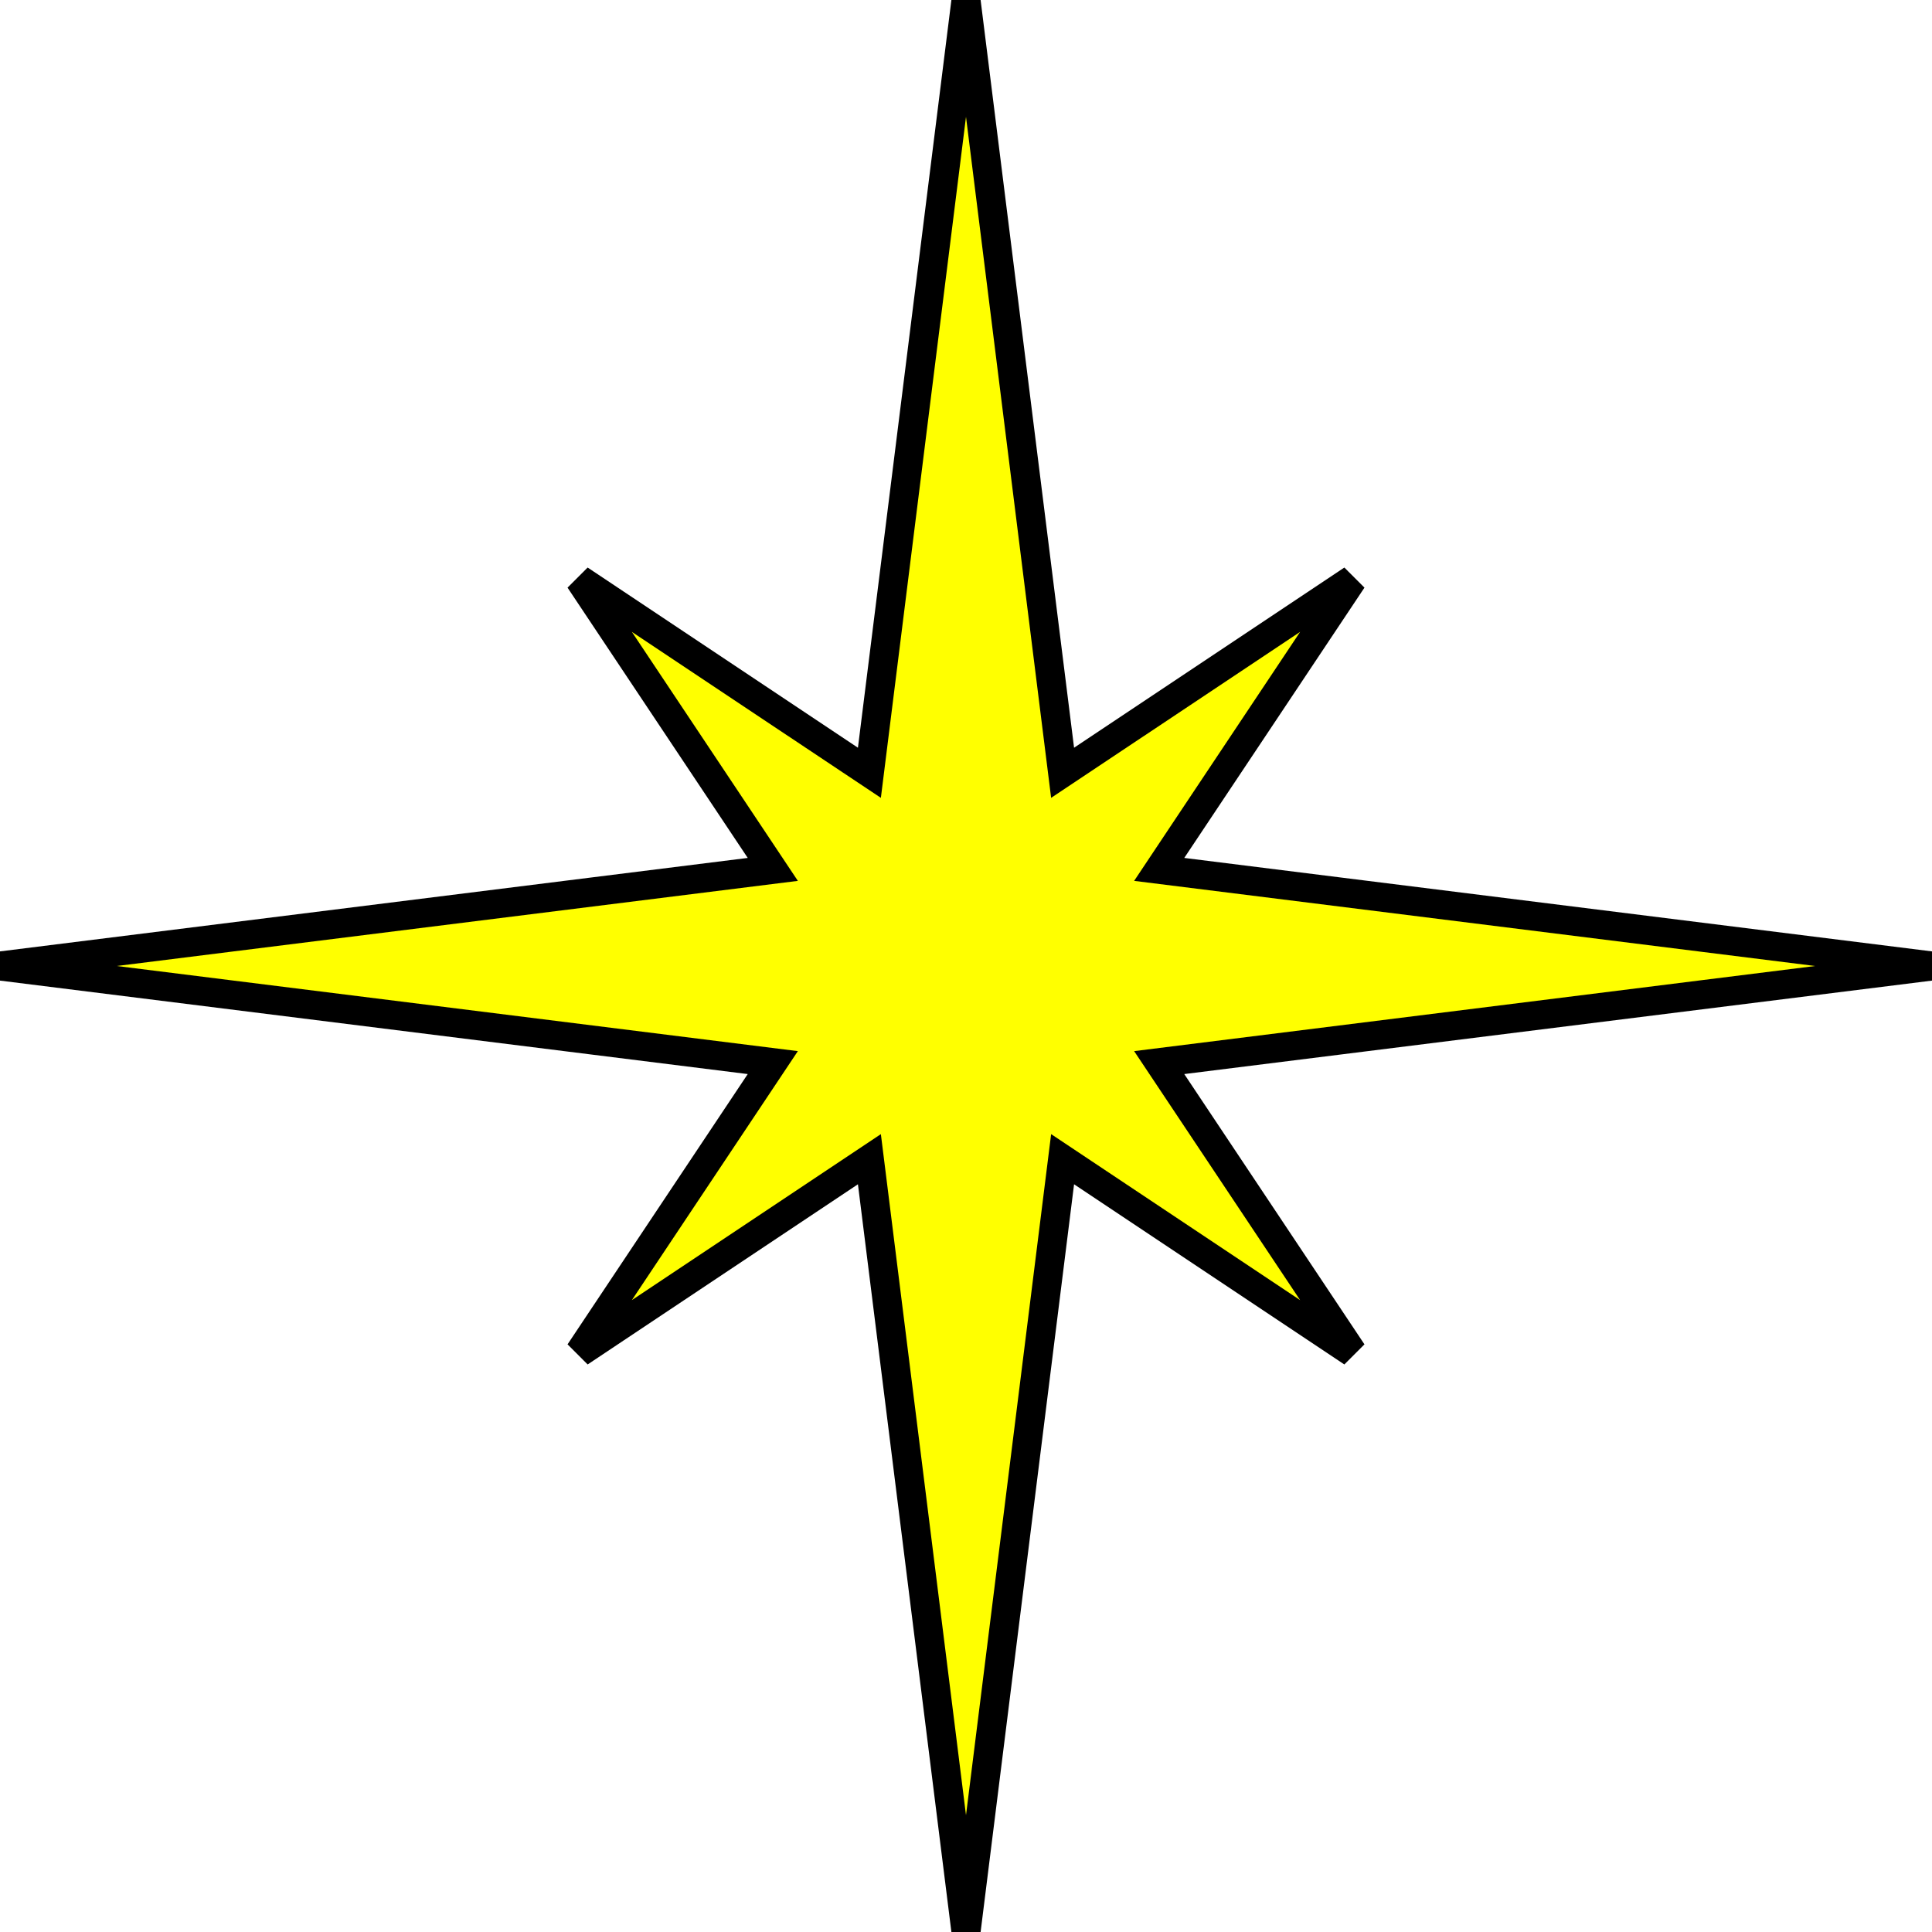
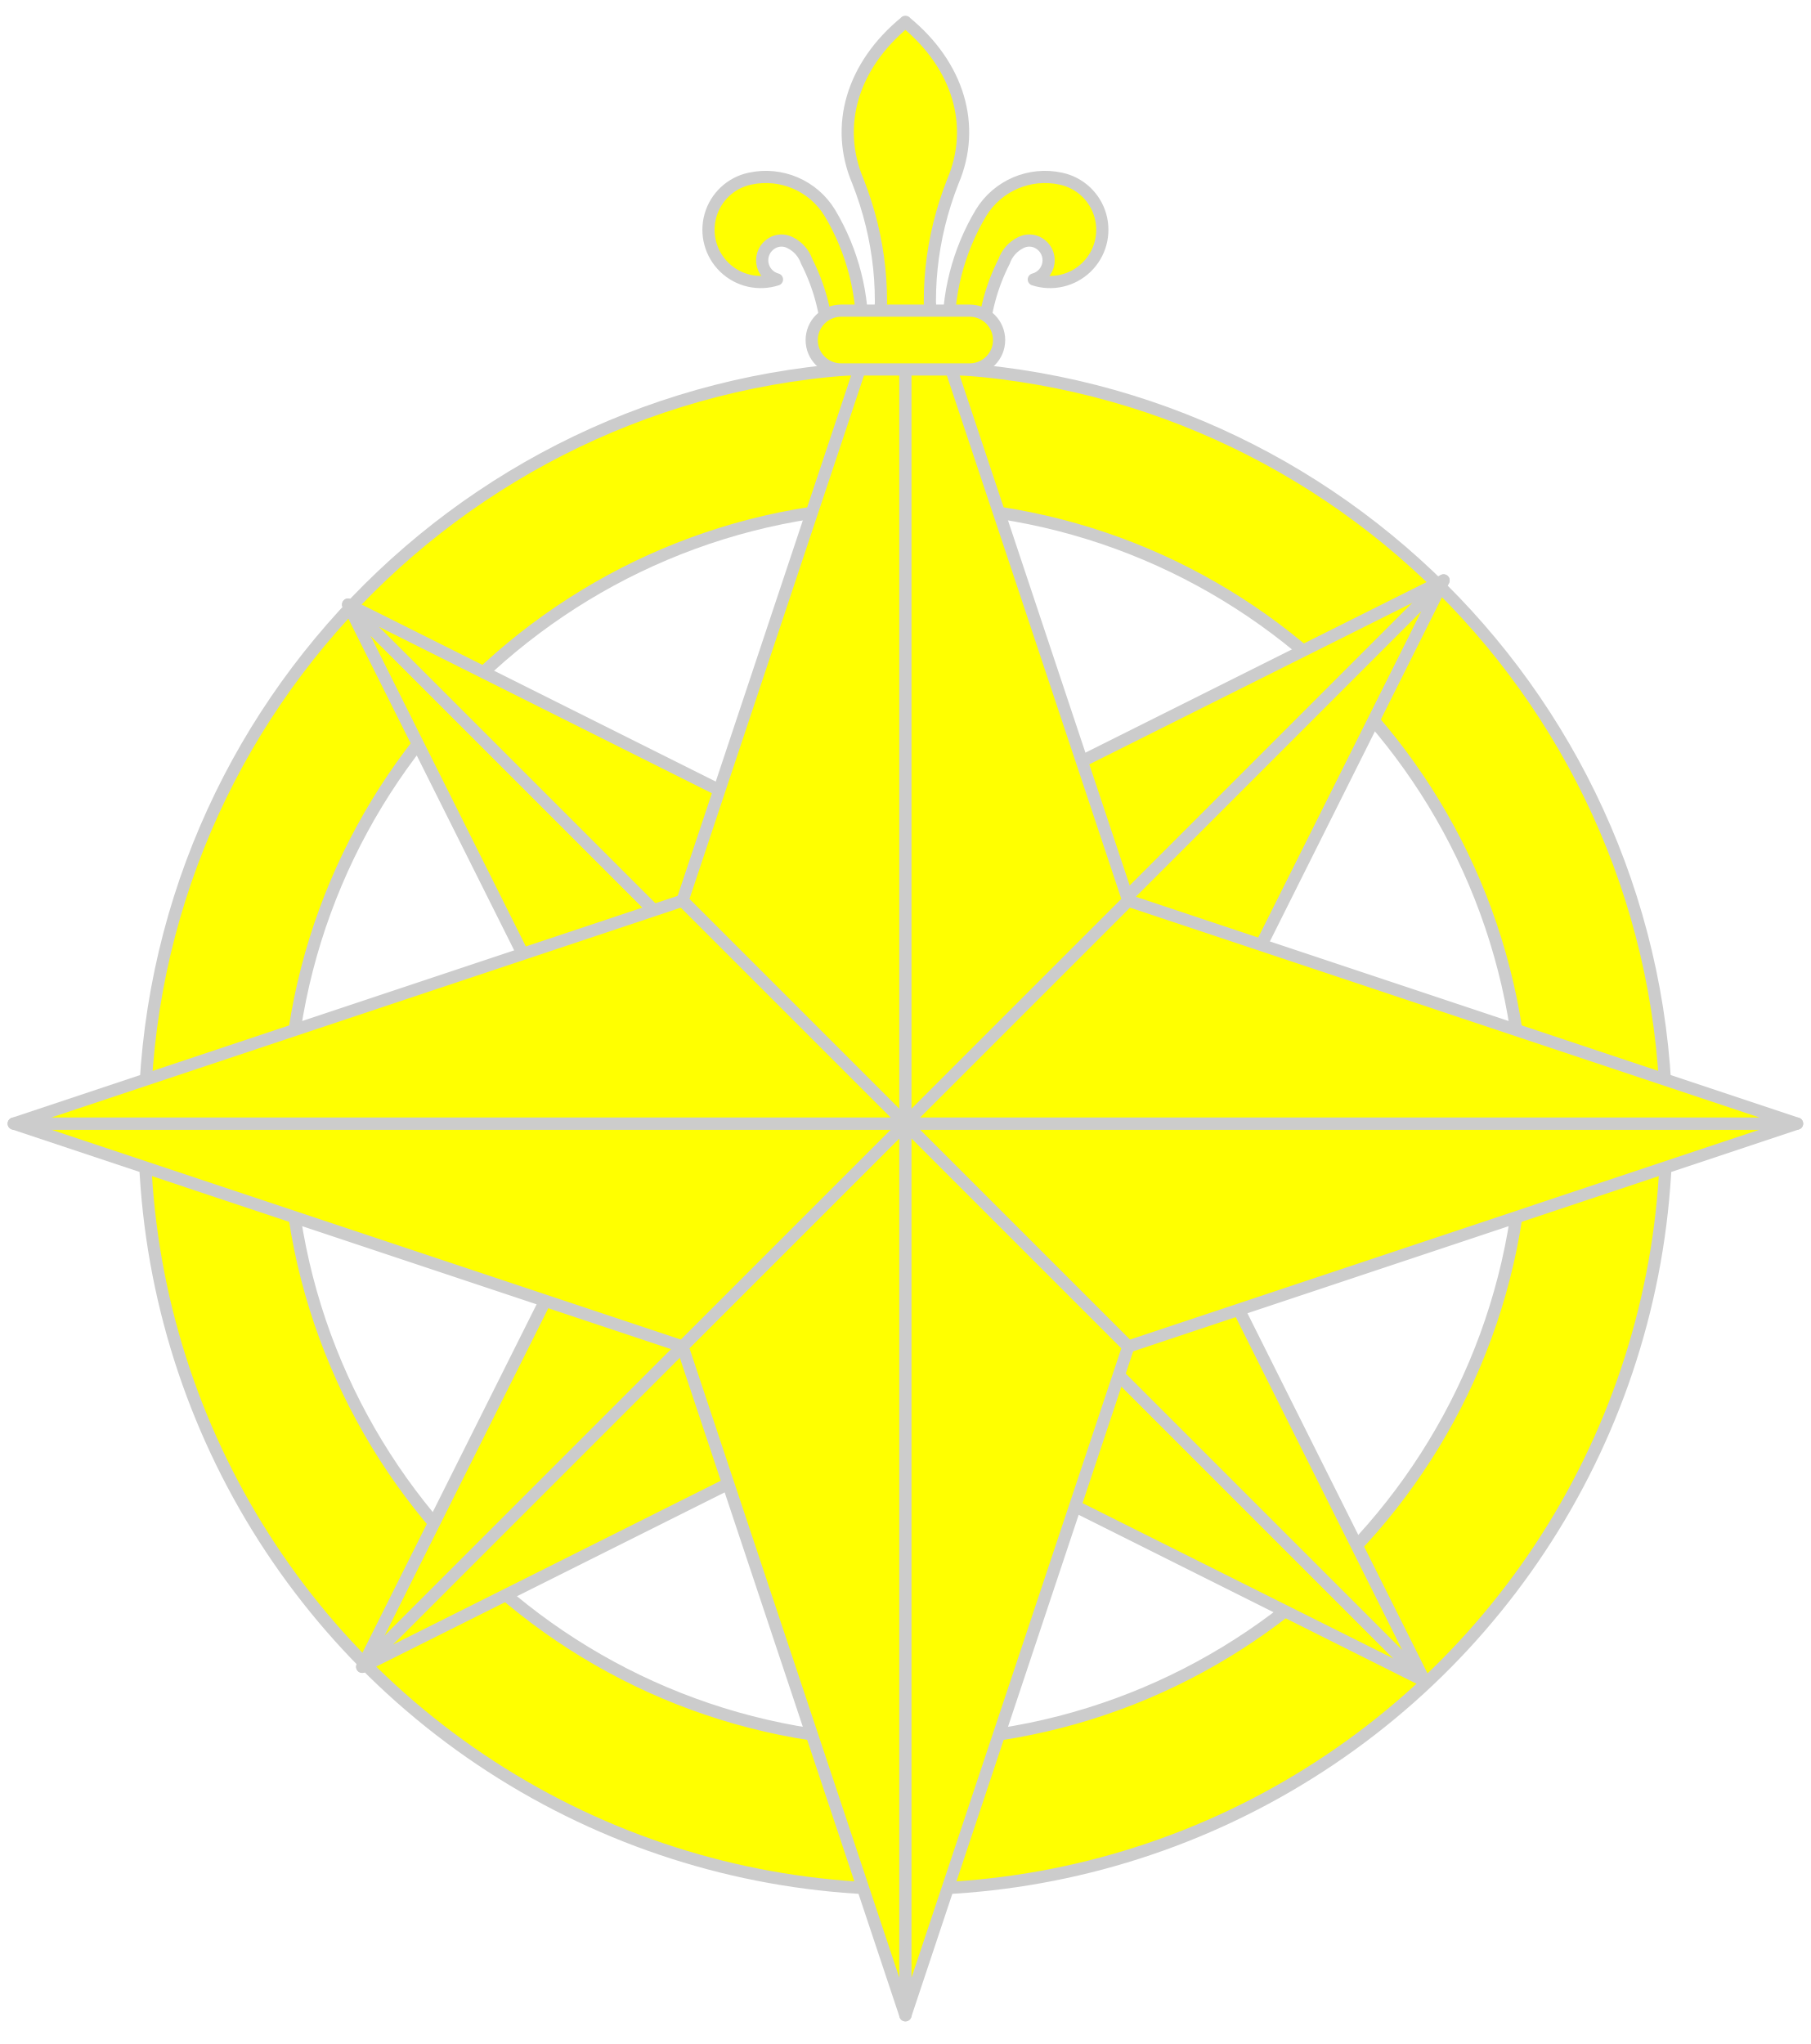
- <svg xmlns="http://www.w3.org/2000/svg" width="200" height="200" version="1.1">
-   <g style="fill:#ffff00;fill-opacity:1;fill-rule:evenodd;stroke:#000000;stroke-width:3;stroke-linecap:butt;stroke-linejoin:miter;stroke-miterlimit:4;stroke-opacity:1;stroke-dasharray:none" id="body">
-     <path d="m100,0l10,80 30,-20 l-20,30 80,10    l-80,10 20,30    l-30,-20 -10,80    l-10,-80 -30,20    l20,-30 -80,-10    l80,-10 -20,-30   l30,20 10,-80    z" />
+ <svg xmlns="http://www.w3.org/2000/svg" version="1.1" viewBox="33.75 60.749 297 335.251" width="297" height="335.251">
+   <defs>
+     <clipPath id="artboard_clip_path">
+       <path d="M 33.75 60.749 L 330.75 60.749 L 330.75 396 L 33.75 396 Z" />
+     </clipPath>
+   </defs>
+   <g id="Compass_Rose_(1)" fill-opacity="1" stroke-dasharray="none" stroke="none" stroke-opacity="1" fill="#ffff00">
+     <g id="Compass_Rose_(1): Layer 2">
+       <g id="Group_3">
+         <g id="Group_4">
+           <g id="Group_60">
+             <g id="Graphic_61">
+               <path d="M 57.434 245.041 C 57.166 289.811 80.896 331.295 119.624 353.758 C 158.352 376.221 206.144 376.221 244.872 353.758 C 283.6 331.295 307.331 289.811 307.063 245.041 C 306.651 176.399 250.891 120.972 182.248 120.972 C 113.606 120.972 57.845 176.399 57.434 245.041 Z M 80.909 245.041 C 80.909 189.07 126.282 143.697 182.252 143.697 C 238.222 143.697 283.595 189.07 283.595 245.041 C 283.595 301.011 238.222 346.384 182.252 346.384 C 126.282 346.384 80.909 301.011 80.909 245.041 Z" fill="#ff0000" />
+               <path d="M 57.434 245.041 C 57.166 289.811 80.896 331.295 119.624 353.758 C 158.352 376.221 206.144 376.221 244.872 353.758 C 283.6 331.295 307.331 289.811 307.063 245.041 C 306.651 176.399 250.891 120.972 182.248 120.972 C 113.606 120.972 57.845 176.399 57.434 245.041 Z M 80.909 245.041 C 80.909 189.07 126.282 143.697 182.252 143.697 C 238.222 143.697 283.595 189.07 283.595 245.041 C 283.595 301.011 238.222 346.384 182.252 346.384 C 126.282 346.384 80.909 301.011 80.909 245.041 Z" stroke="#cccccc" stroke-linecap="round" stroke-linejoin="round" stroke-width="2" />
+             </g>
+           </g>
+           <g id="Group_15">
+             <g id="Group_49">
+               <g id="Group_55">
+                 <g id="Group_58">
+                   <g id="Graphic_59">
+                     <path d="M 134.979 248.176 L 179.113 248.176 L 90.845 159.908 Z" fill="#ff0000" />
+                     <path d="M 134.979 248.176 L 179.113 248.176 L 90.845 159.908 Z" stroke="#cccccc" stroke-linecap="round" stroke-linejoin="round" stroke-width="2" />
+                   </g>
+                 </g>
+                 <g id="Group_56">
+                   <g id="Graphic_57">
+                     <path d="M 90.845 159.908 L 179.113 248.176 L 179.113 204.042 Z" fill="#ff0000" />
+                     <path d="M 90.845 159.908 L 179.113 248.176 L 179.113 204.042 Z" stroke="#cccccc" stroke-linecap="round" stroke-linejoin="round" stroke-width="2" />
+                   </g>
+                 </g>
+               </g>
+               <g id="Group_50">
+                 <g id="Group_53">
+                   <g id="Graphic_54">
+                     <path d="M 179.114 292.311 L 179.114 248.177 L 267.381 336.445 Z" fill="#ff0000" />
+                     <path d="M 179.114 292.311 L 179.114 248.177 L 267.381 336.445 Z" stroke="#cccccc" stroke-linecap="round" stroke-linejoin="round" stroke-width="2" />
+                   </g>
+                 </g>
+                 <g id="Group_51">
+                   <g id="Graphic_52">
+                     <path d="M 267.382 336.444 L 179.114 248.177 L 223.248 248.177 Z" fill="#ff0000" />
+                     <path d="M 267.382 336.444 L 179.114 248.177 L 223.248 248.177 Z" stroke="#cccccc" stroke-linecap="round" stroke-linejoin="round" stroke-width="2" />
+                   </g>
+                 </g>
+               </g>
+             </g>
+             <g id="Group_38">
+               <g id="Group_44">
+                 <g id="Group_47">
+                   <g id="Graphic_48">
+                     <path d="M 182.251 200.08 L 182.251 244.213 L 270.518 155.946 Z" fill="#ff0000" />
+                     <path d="M 182.251 200.08 L 182.251 244.213 L 270.518 155.946 Z" stroke="#cccccc" stroke-linecap="round" stroke-linejoin="round" stroke-width="2" />
+                   </g>
+                 </g>
+                 <g id="Group_45">
+                   <g id="Graphic_46">
+                     <path d="M 270.519 155.946 L 182.251 244.214 L 226.385 244.214 Z" fill="#ff0000" />
+                     <path d="M 270.519 155.946 L 182.251 244.214 L 226.385 244.214 Z" stroke="#cccccc" stroke-linecap="round" stroke-linejoin="round" stroke-width="2" />
+                   </g>
+                 </g>
+               </g>
+               <g id="Group_39">
+                 <g id="Group_42">
+                   <g id="Graphic_43">
+                     <path d="M 137.29 245.865 L 181.424 245.865 L 93.156 334.132 Z" fill="#ff0000" />
+                     <path d="M 137.29 245.865 L 181.424 245.865 L 93.156 334.132 Z" stroke="#cccccc" stroke-linecap="round" stroke-linejoin="round" stroke-width="2" />
+                   </g>
+                 </g>
+                 <g id="Group_40">
+                   <g id="Graphic_41">
+                     <path d="M 93.157 334.133 L 181.424 245.865 L 181.424 289.999 Z" fill="#ff0000" />
+                     <path d="M 93.157 334.133 L 181.424 245.865 L 181.424 289.999 Z" stroke="#cccccc" stroke-linecap="round" stroke-linejoin="round" stroke-width="2" />
+                   </g>
+                 </g>
+               </g>
+             </g>
+             <g id="Group_27">
+               <g id="Group_33">
+                 <g id="Group_36">
+                   <g id="Graphic_37">
+                     <path d="M 145.688 208.475 L 182.252 245.039 L 182.252 98.789 Z" fill="#ff0000" />
+                     <path d="M 145.688 208.475 L 182.252 245.039 L 182.252 98.789 Z" stroke="#cccccc" stroke-linecap="round" stroke-linejoin="round" stroke-width="2" />
+                   </g>
+                 </g>
+                 <g id="Group_34">
+                   <g id="Graphic_35">
+                     <path d="M 182.251 98.789 L 182.251 245.039 L 218.815 208.475 Z" fill="#ff0000" />
+                     <path d="M 182.251 98.789 L 182.251 245.039 L 218.815 208.475 Z" stroke="#cccccc" stroke-linecap="round" stroke-linejoin="round" stroke-width="2" />
+                   </g>
+                 </g>
+               </g>
+               <g id="Group_28">
+                 <g id="Group_31">
+                   <g id="Graphic_32">
+                     <path d="M 145.688 281.604 L 182.252 245.04 L 182.252 391.289 Z" fill="#ff0000" />
+                     <path d="M 145.688 281.604 L 182.252 245.04 L 182.252 391.289 Z" stroke="#cccccc" stroke-linecap="round" stroke-linejoin="round" stroke-width="2" />
+                   </g>
+                 </g>
+                 <g id="Group_29">
+                   <g id="Graphic_30">
+                     <path d="M 182.251 391.289 L 182.251 245.04 L 218.815 281.604 Z" fill="#ff0000" />
+                     <path d="M 182.251 391.289 L 182.251 245.04 L 218.815 281.604 Z" stroke="#cccccc" stroke-linecap="round" stroke-linejoin="round" stroke-width="2" />
+                   </g>
+                 </g>
+               </g>
+             </g>
+             <g id="Group_16">
+               <g id="Group_22">
+                 <g id="Group_25">
+                   <g id="Graphic_26">
+                     <path d="M 145.685 281.602 L 182.249 245.038 L 36 245.038 Z" fill="#ff0000" />
+                     <path d="M 145.685 281.602 L 182.249 245.038 L 36 245.038 Z" stroke="#cccccc" stroke-linecap="round" stroke-linejoin="round" stroke-width="2" />
+                   </g>
+                 </g>
+                 <g id="Group_23">
+                   <g id="Graphic_24">
+                     <path d="M 36 245.04 L 182.249 245.04 L 145.685 208.476 Z" fill="#ff0000" />
+                     <path d="M 36 245.04 L 182.249 245.04 L 145.685 208.476 Z" stroke="#cccccc" stroke-linecap="round" stroke-linejoin="round" stroke-width="2" />
+                   </g>
+                 </g>
+               </g>
+               <g id="Group_17">
+                 <g id="Group_20">
+                   <g id="Graphic_21">
+                     <path d="M 218.815 281.602 L 182.251 245.038 L 328.5 245.038 Z" fill="#ff0000" />
+                     <path d="M 218.815 281.602 L 182.251 245.038 L 328.5 245.038 Z" stroke="#cccccc" stroke-linecap="round" stroke-linejoin="round" stroke-width="2" />
+                   </g>
+                 </g>
+                 <g id="Group_18">
+                   <g id="Graphic_19">
+                     <path d="M 328.5 245.04 L 182.251 245.04 L 218.815 208.476 Z" fill="#ff0000" />
+                     <path d="M 328.5 245.04 L 182.251 245.04 L 218.815 208.476 Z" stroke="#cccccc" stroke-linecap="round" stroke-linejoin="round" stroke-width="2" />
+                   </g>
+                 </g>
+               </g>
+             </g>
+           </g>
+           <g id="Group_5">
+             <g id="Group_13">
+               <g id="Graphic_14">
+                 <path d="M 182.248 64.348 L 182.233 64.333 L 182.233 64.363 C 173.525 71.492 170.582 81.419 174.478 90.527 C 178.124 99.82 179.133 109.556 177.444 119.142 L 182.233 119.142 L 182.263 119.142 L 187.059 119.142 C 185.369 109.556 186.378 99.82 190.025 90.527 C 193.919 81.418 190.973 71.49 182.263 64.363 L 182.263 64.333 Z" fill="#ff0000" />
+                 <path d="M 182.248 64.348 L 182.233 64.333 L 182.233 64.363 C 173.525 71.492 170.582 81.419 174.478 90.527 C 178.124 99.82 179.133 109.556 177.444 119.142 L 182.233 119.142 L 182.263 119.142 L 187.059 119.142 C 185.369 109.556 186.378 99.82 190.025 90.527 C 193.919 81.418 190.973 71.49 182.263 64.363 L 182.263 64.333 Z" stroke="#cccccc" stroke-linecap="round" stroke-linejoin="round" stroke-width="2" />
+               </g>
+             </g>
+             <g id="Group_8">
+               <g id="Group_11">
+                 <g id="Graphic_12">
+                   <path d="M 189.352 116.498 C 189.051 109.191 190.89 101.954 194.641 95.676 C 197.37 91.19 202.647 88.932 207.776 90.058 C 210.874 90.722 213.353 93.043 214.221 96.09 C 215.089 99.138 214.204 102.416 211.921 104.613 C 209.637 106.81 206.328 107.568 203.315 106.584 C 204.585 106.25 205.53 105.187 205.711 103.887 C 205.892 102.587 205.275 101.305 204.145 100.637 C 203.23 100.083 202.092 100.052 201.149 100.555 C 199.882 101.18 198.911 102.277 198.444 103.61 C 196.399 107.617 195.216 112.007 194.97 116.498 Z" fill="#ff0000" />
+                   <path d="M 189.352 116.498 C 189.051 109.191 190.89 101.954 194.641 95.676 C 197.37 91.19 202.647 88.932 207.776 90.058 C 210.874 90.722 213.353 93.043 214.221 96.09 C 215.089 99.138 214.204 102.416 211.921 104.613 C 209.637 106.81 206.328 107.568 203.315 106.584 C 204.585 106.25 205.53 105.187 205.711 103.887 C 205.892 102.587 205.275 101.305 204.145 100.637 C 203.23 100.083 202.092 100.052 201.149 100.555 C 199.882 101.18 198.911 102.277 198.444 103.61 C 196.399 107.617 195.216 112.007 194.97 116.498 Z" stroke="#cccccc" stroke-linecap="round" stroke-linejoin="round" stroke-width="2" />
+                 </g>
+               </g>
+               <g id="Group_9">
+                 <g id="Graphic_10">
+                   <path d="M 175.149 116.498 C 175.45 109.191 173.611 101.954 169.86 95.676 C 167.131 91.19 161.854 88.932 156.725 90.058 C 153.627 90.722 151.148 93.043 150.28 96.09 C 149.412 99.138 150.297 102.416 152.58 104.613 C 154.864 106.81 158.173 107.568 161.186 106.584 C 159.916 106.25 158.971 105.187 158.79 103.887 C 158.609 102.587 159.226 101.305 160.356 100.637 C 161.271 100.083 162.409 100.052 163.352 100.555 C 164.619 101.18 165.589 102.277 166.057 103.61 C 168.102 107.617 169.285 112.007 169.531 116.498 Z" fill="#ff0000" />
+                   <path d="M 175.149 116.498 C 175.45 109.191 173.611 101.954 169.86 95.676 C 167.131 91.19 161.854 88.932 156.725 90.058 C 153.627 90.722 151.148 93.043 150.28 96.09 C 149.412 99.138 150.297 102.416 152.58 104.613 C 154.864 106.81 158.173 107.568 161.186 106.584 C 159.916 106.25 158.971 105.187 158.79 103.887 C 158.609 102.587 159.226 101.305 160.356 100.637 C 161.271 100.083 162.409 100.052 163.352 100.555 C 164.619 101.18 165.589 102.277 166.057 103.61 C 168.102 107.617 169.285 112.007 169.531 116.498 Z" stroke="#cccccc" stroke-linecap="round" stroke-linejoin="round" stroke-width="2" />
+                 </g>
+               </g>
+             </g>
+             <g id="Group_6">
+               <g id="Graphic_7">
+                 <path d="M 192.8 121.346 C 195.461 121.344 197.617 119.187 197.619 116.527 C 197.62 115.248 197.113 114.02 196.209 113.115 C 195.305 112.21 194.079 111.701 192.8 111.7 L 171.701 111.7 C 170.422 111.701 169.196 112.21 168.292 113.115 C 167.388 114.02 166.881 115.248 166.882 116.527 C 166.884 119.187 169.041 121.344 171.701 121.346 Z" fill="#ff0000" />
+                 <path d="M 192.8 121.346 C 195.461 121.344 197.617 119.187 197.619 116.527 C 197.62 115.248 197.113 114.02 196.209 113.115 C 195.305 112.21 194.079 111.701 192.8 111.7 L 171.701 111.7 C 170.422 111.701 169.196 112.21 168.292 113.115 C 167.388 114.02 166.881 115.248 166.882 116.527 C 166.884 119.187 169.041 121.344 171.701 121.346 Z" stroke="#cccccc" stroke-linecap="round" stroke-linejoin="round" stroke-width="2" />
+               </g>
+             </g>
+           </g>
+         </g>
+       </g>
+     </g>
  </g>
</svg>
